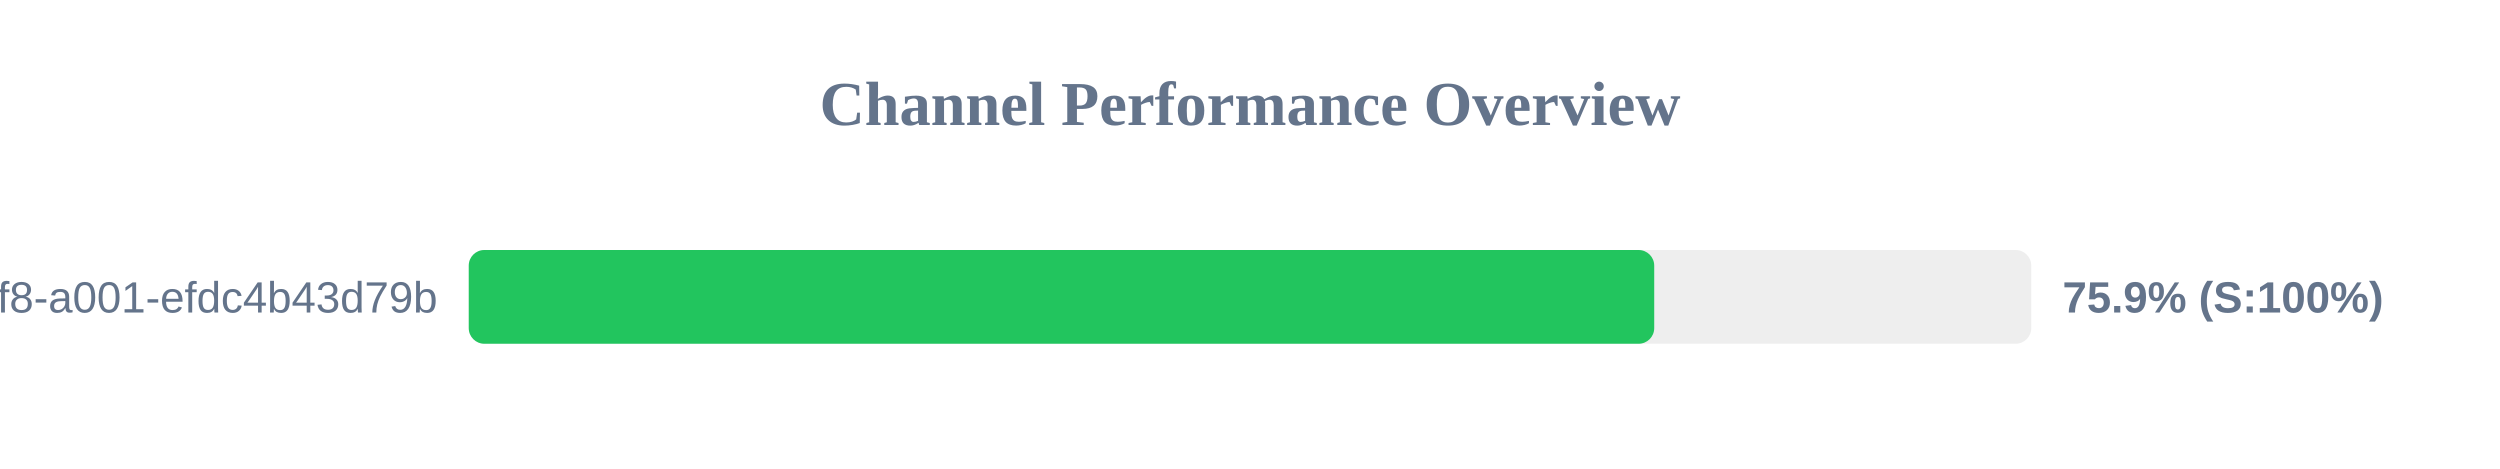
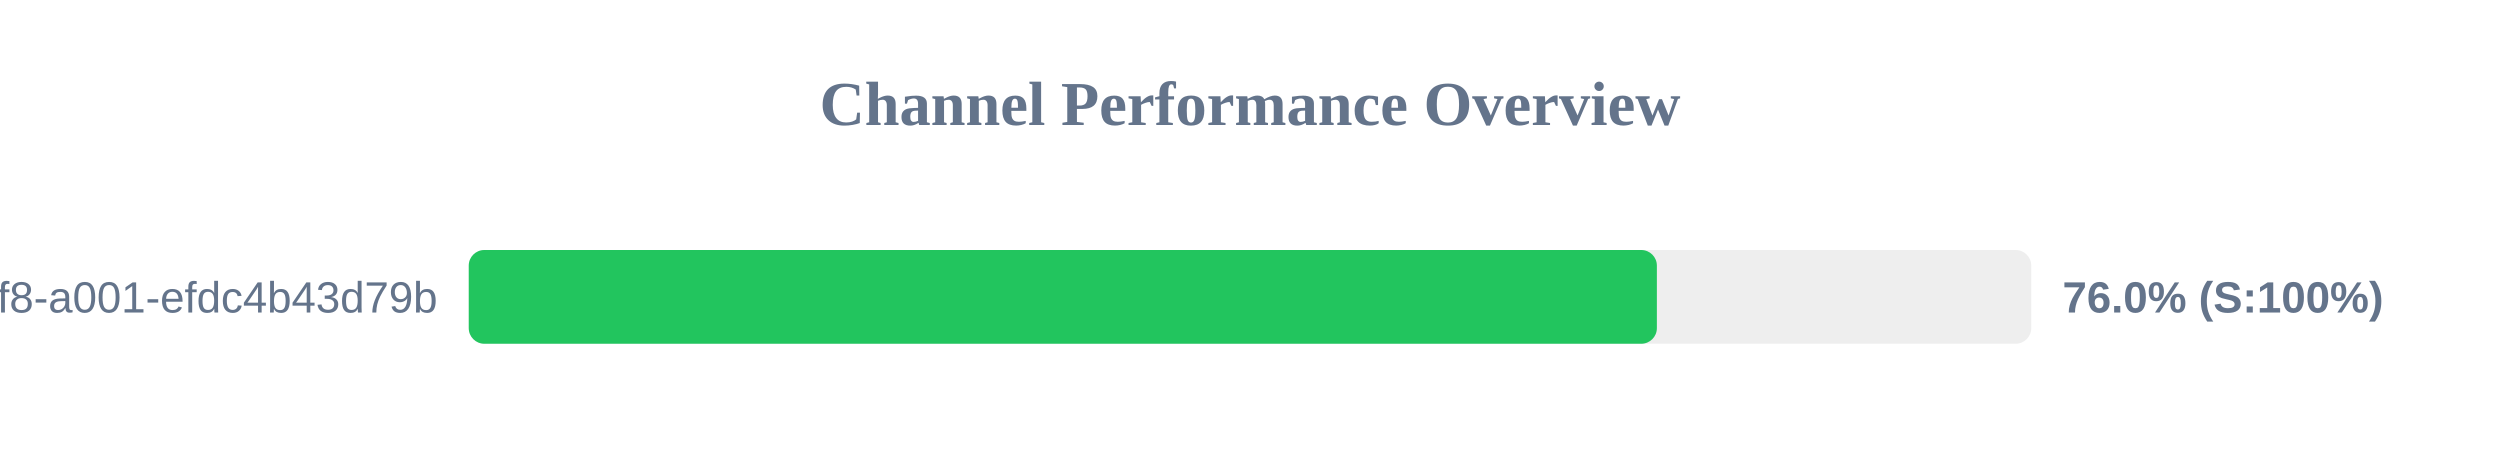
<svg xmlns="http://www.w3.org/2000/svg" width="800" height="150" version="1.1">
  <style>
        .row { font: 14px Arial; fill: #64748b; }
        .score { font: bold 14px Arial; fill: #64748b; }
    </style>
  <text x="400" y="40" text-anchor="middle" font-size="20px" font-weight="bold" fill="#64748b">Channel Performance Overview</text>
  <rect x="150" y="80" width="500" height="30" fill="#eee" rx="5" />
-   <rect x="150" y="80" width="379.35" height="30" fill="#22c55e" rx="5" />
+   <rect x="150" y="80" width="380.2" height="30" fill="#22c55e" rx="5" />
  <text x="140" y="100" text-anchor="end" class="row">?uuid=1fdb6b30-5371-4ff8-a001-efdc4b43d79b</text>
-   <text x="660" y="100" text-anchor="start" class="score">75.9% (S:100%)</text>
+   <text x="660" y="100" text-anchor="start" class="score">76.0% (S:100%)</text>
</svg>
